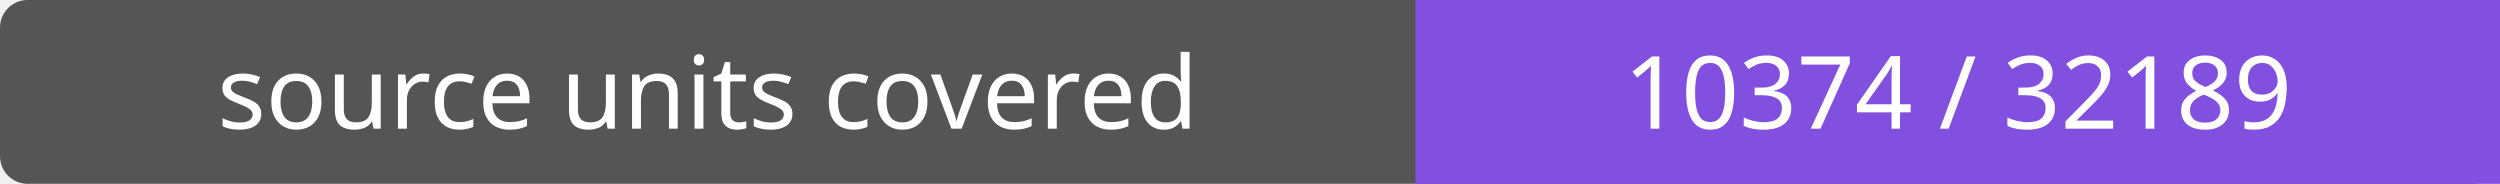
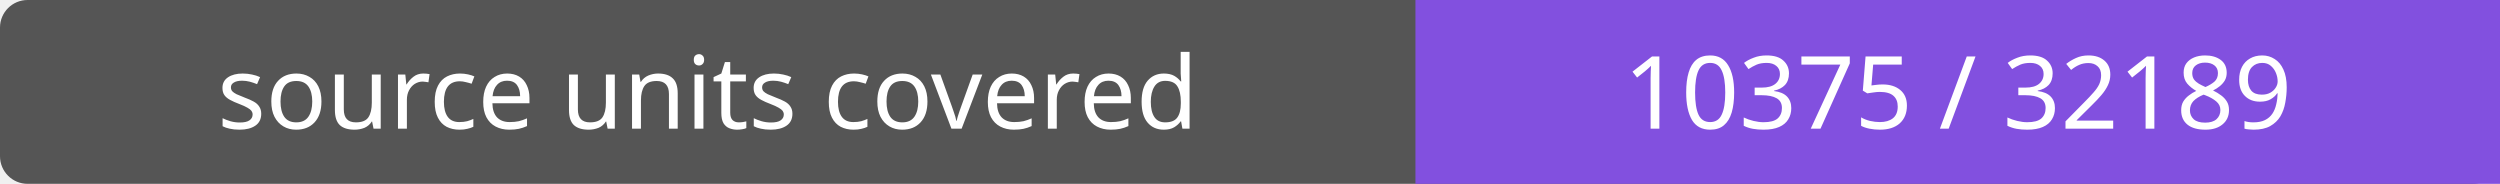
- <svg xmlns="http://www.w3.org/2000/svg" width="272" height="20" role="img" aria-label="source units covered: 10374 / 32189">
+ <svg xmlns="http://www.w3.org/2000/svg" width="272" height="20" role="img" aria-label="source units covered: 10375 / 32189">
  <rect width="272" height="20" rx="3" fill="#555" />
  <path fill="#8250df" d="M154 0h118v20H154z" />
  <g fill="#fff" text-anchor="middle" font-family="Verdana,sans-serif" font-size="11">
    <text x="77.0" y="14">source units covered</text>
-     <text x="213.0" y="14">10374 / 32189</text>
+     <text x="213.0" y="14">10375 / 32189</text>
  </g>
</svg>
